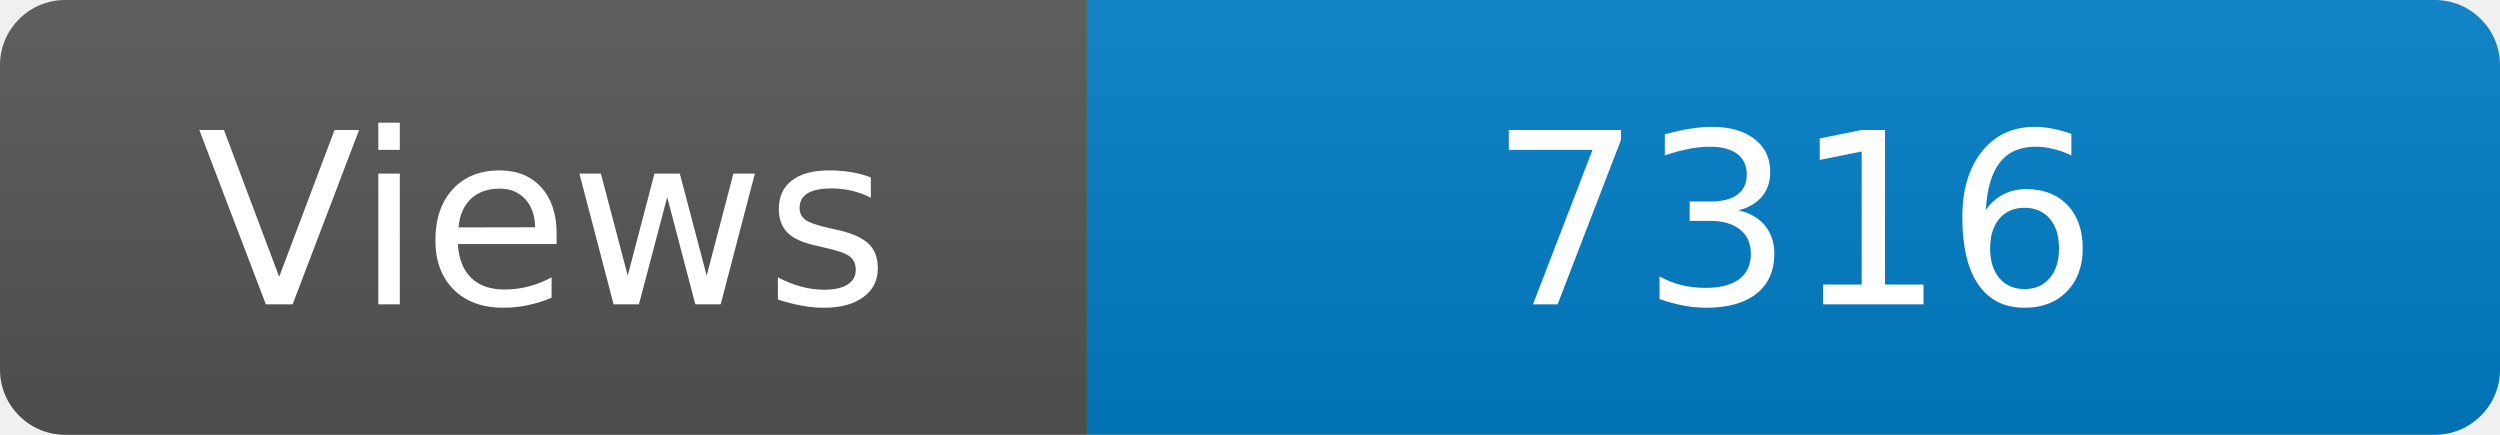
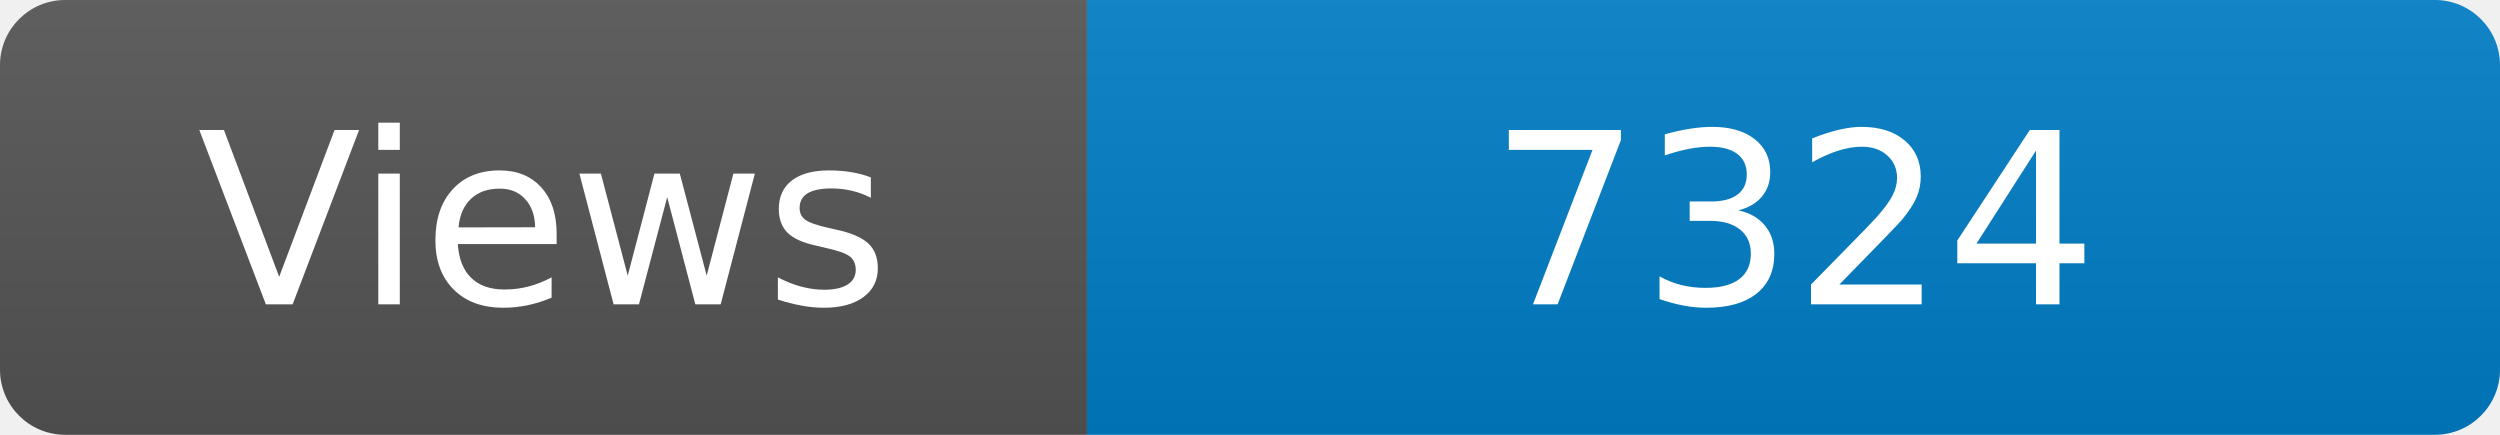
<svg xmlns="http://www.w3.org/2000/svg" width="115" height="20" role="img" aria-label="Maintained?: yes">
  <linearGradient id="s" x2="0" y2="100%">
    <stop offset="0" stop-color="#bbb" stop-opacity=".1" />
    <stop offset="1" stop-opacity=".1" />
  </linearGradient>
  <clipPath id="r">
    <rect width="115" height="20" rx="3" fill="#fff" />
  </clipPath>
  <g clip-path="url(#r)">
    <rect width="50" height="20" fill="#555" />
    <rect x="50" width="160" height="20" fill="#007ec6" />
    <rect width="115" height="20" fill="url(#s)" />
  </g>
  <g fill="#fff" text-anchor="middle" font-family="Verdana,Geneva,DejaVu Sans,sans-serif" font-size="110">
    <text x="250" y="140" transform="scale(.1)" fill="#fff">Views</text>
-     <text x="825" y="140" transform="scale(.1)" fill="#fff">7316</text>
+     <text x="825" y="140" transform="scale(.1)" fill="#fff">7324</text>
  </g>
</svg>
